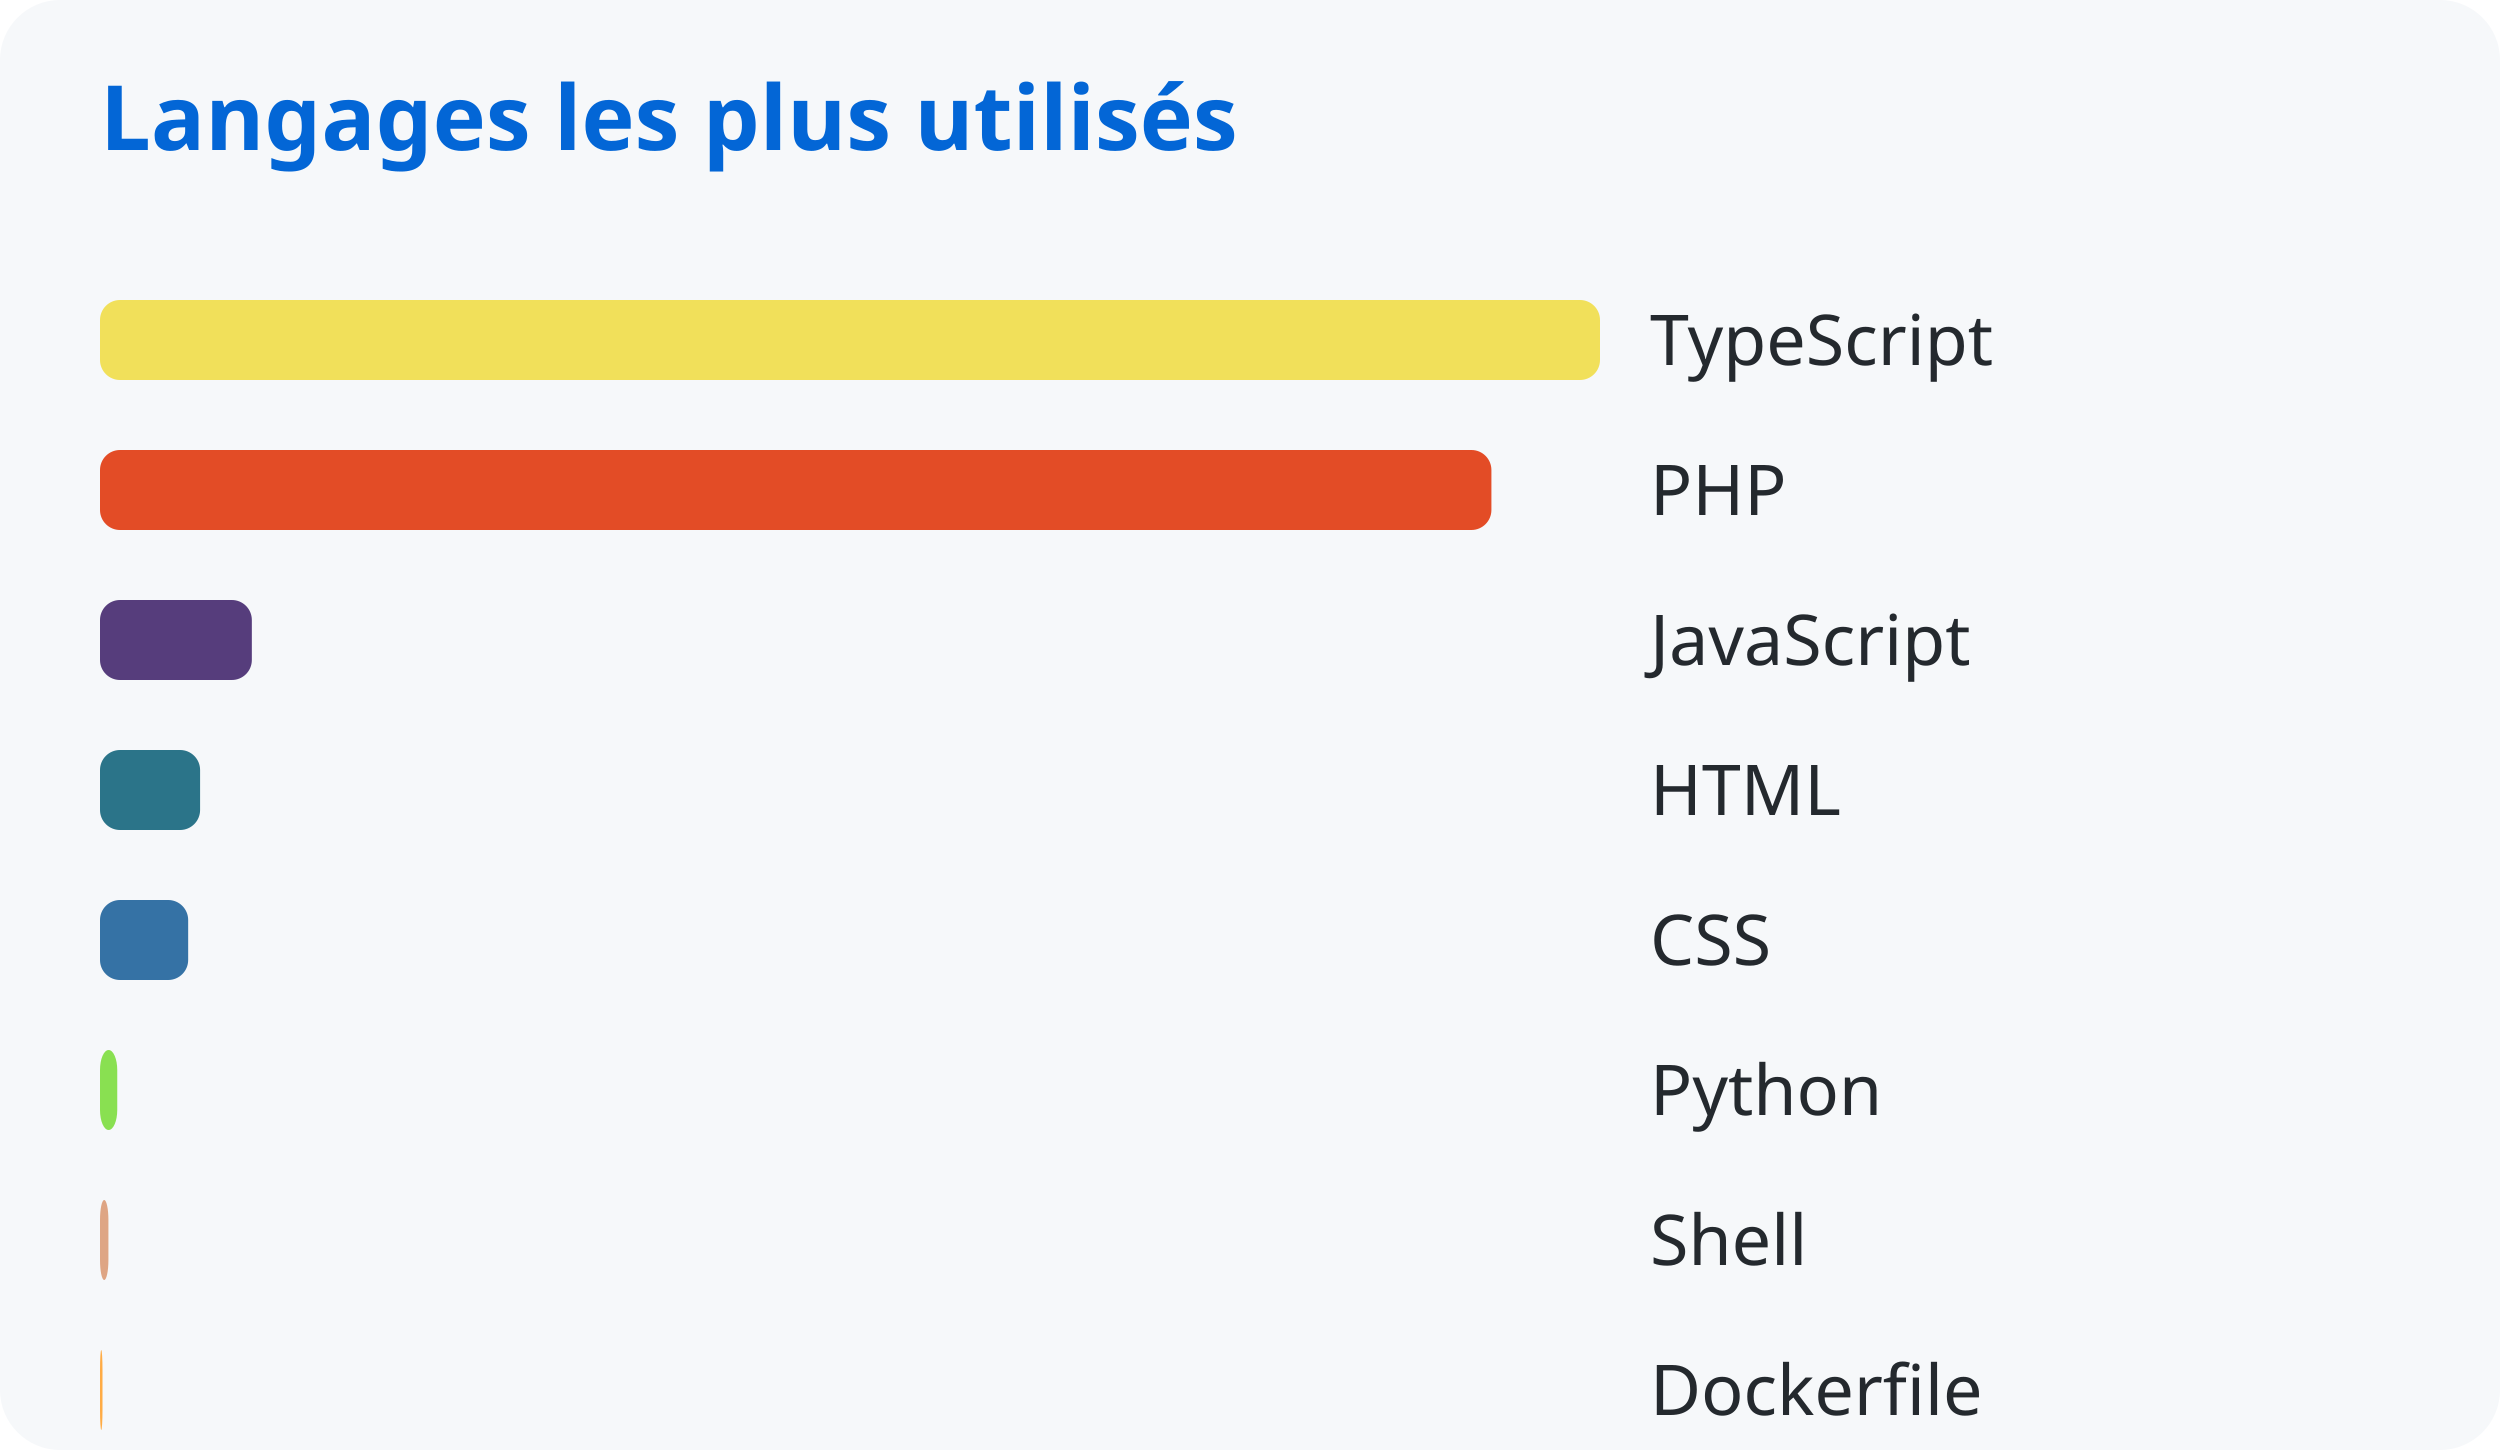
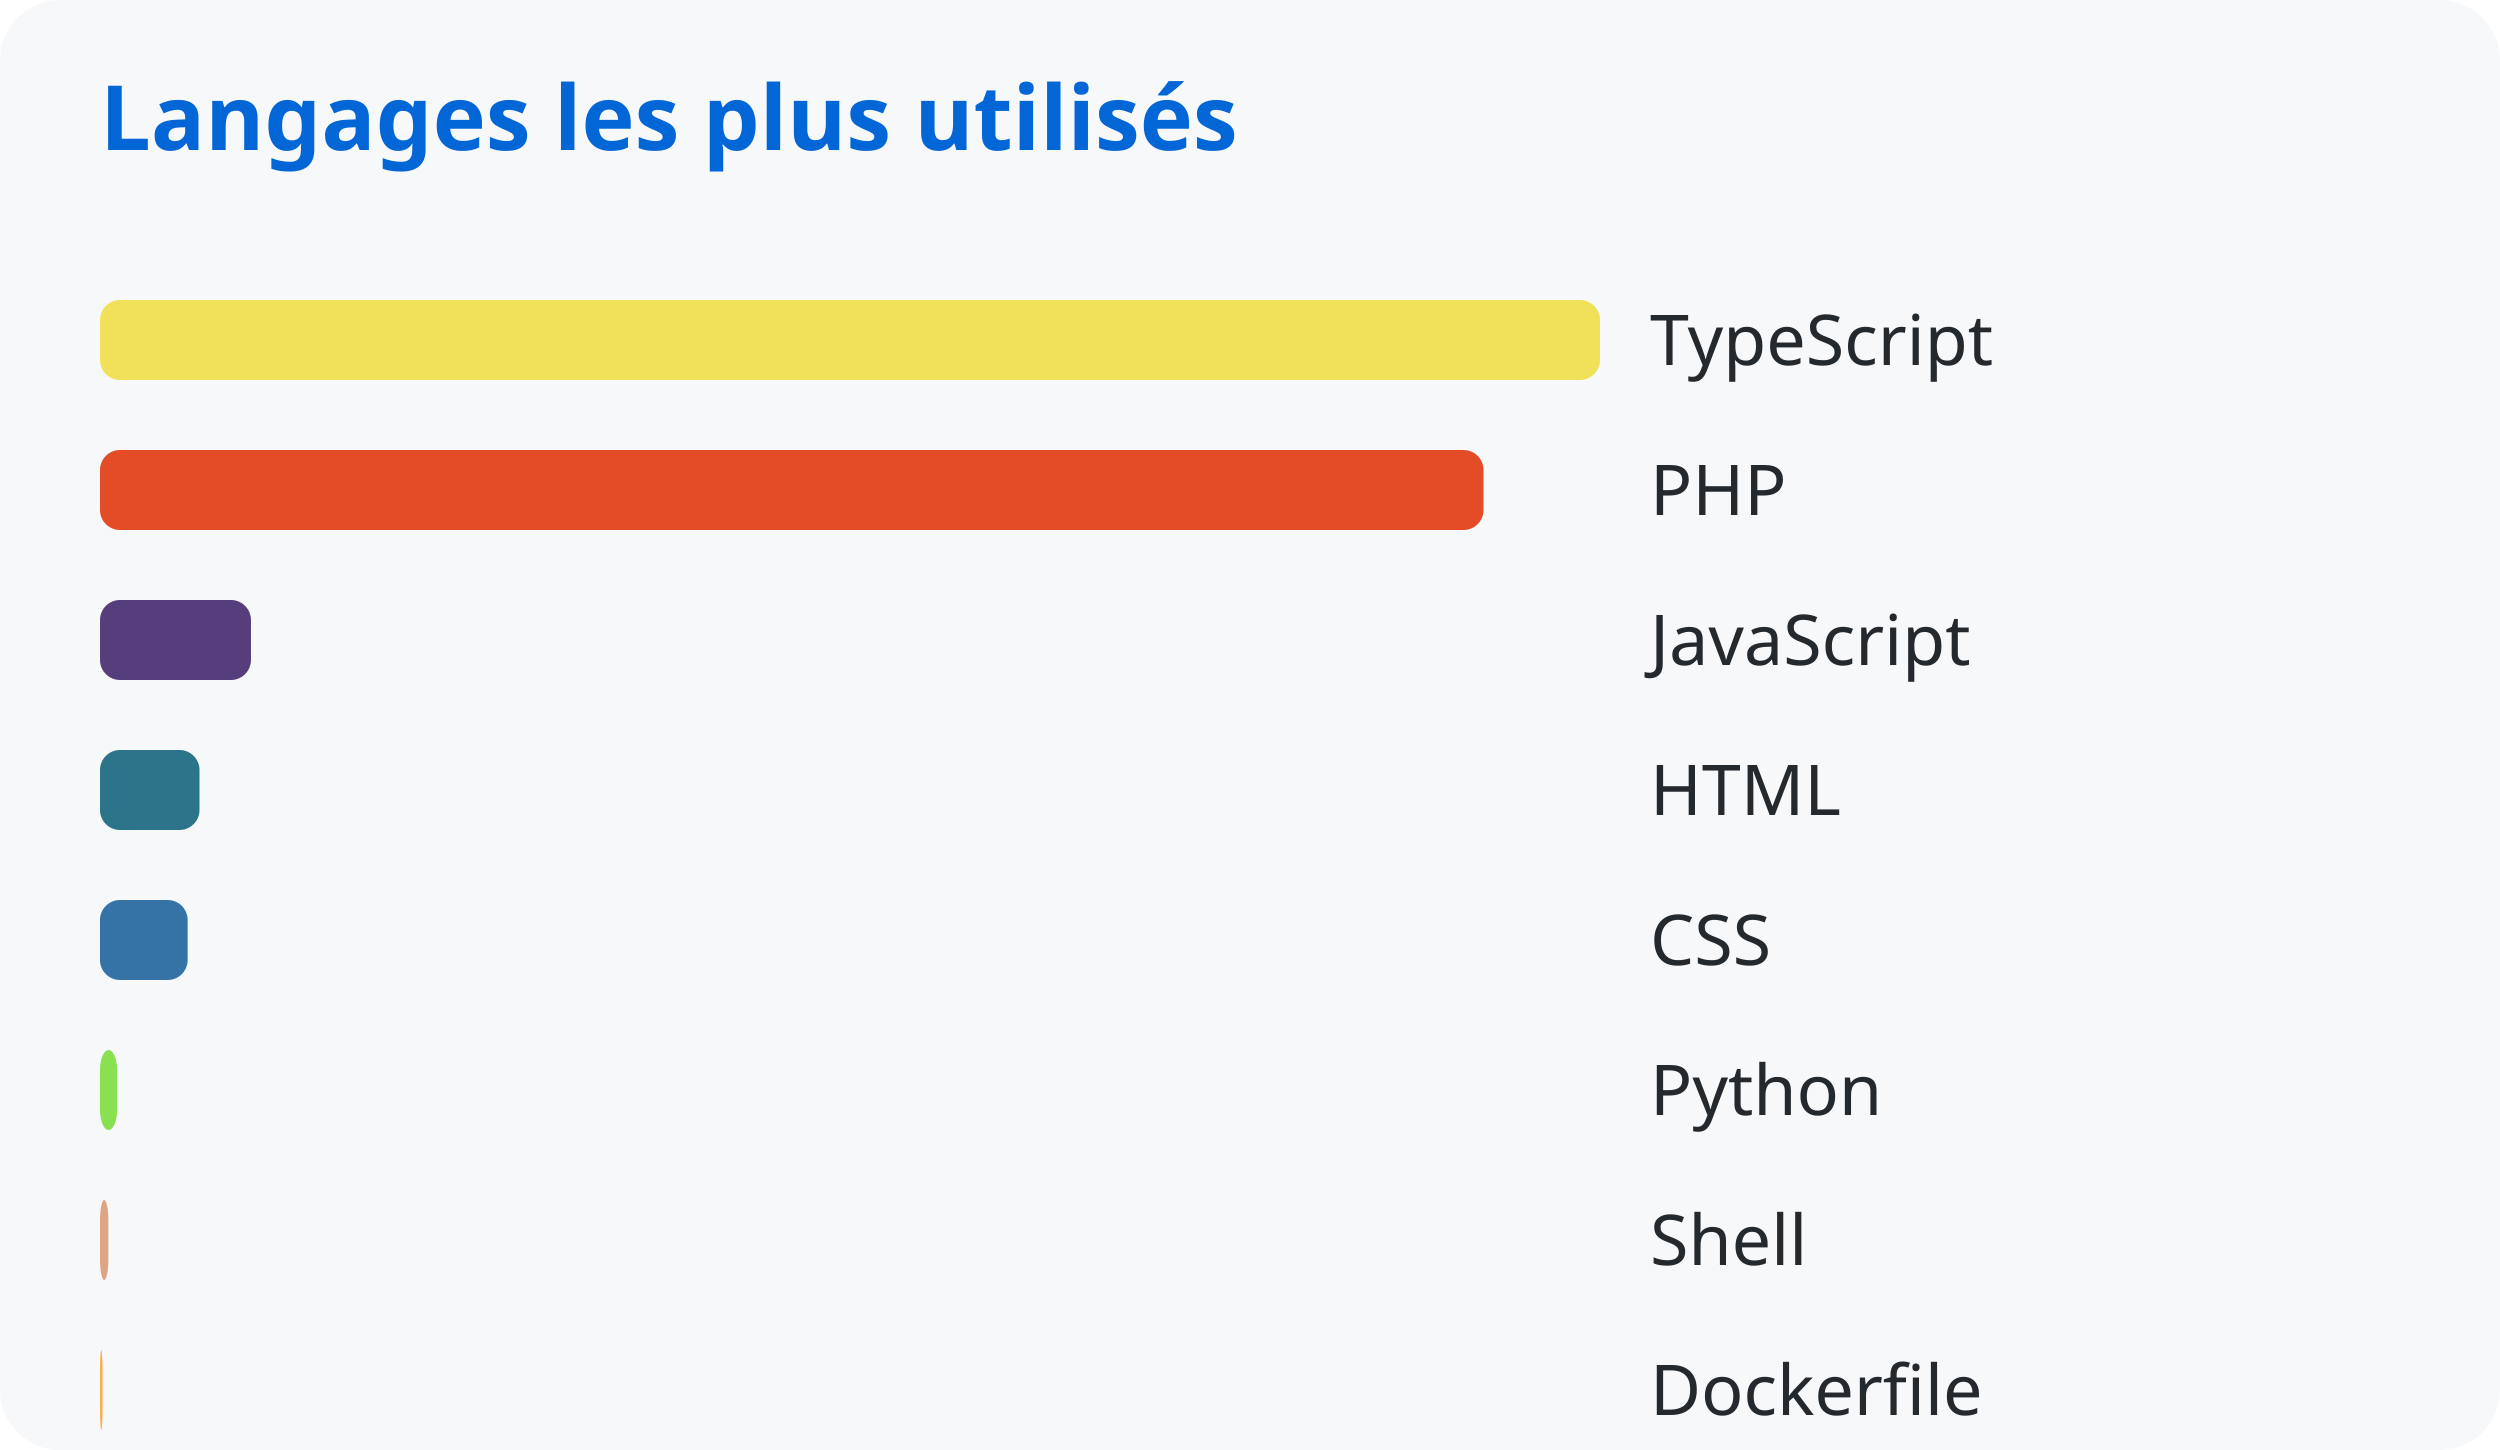
<svg xmlns="http://www.w3.org/2000/svg" width="500" height="290">
  <style>
      text { font-family: system-ui, sans-serif; }
      .title { fill: #0366d6; font-size: 18px; font-weight: bold; }
      .lang { fill: #24292e; font-size: 14px; }
    </style>
  <rect width="100%" height="100%" fill="#f6f8fa" rx="12" />
  <text x="20" y="30" class="title">Langages les plus utilisés</text>
  <rect x="20" y="60" width="300.0" height="16" rx="4" fill="#f1e05a" />
  <text x="330" y="73" class="lang">TypeScript</text>
-   <rect x="20" y="90" width="278.282" height="16" rx="4" fill="#e34c26" />
+   <rect x="20" y="90" width="276.705" height="16" rx="4" fill="#e34c26" />
  <text x="330" y="103" class="lang">PHP</text>
-   <rect x="20" y="120" width="30.369" height="16" rx="4" fill="#563d7c" />
+   <rect x="20" y="120" width="30.19" height="16" rx="4" fill="#563d7c" />
  <text x="330" y="133" class="lang">JavaScript</text>
-   <rect x="20" y="150" width="20.019" height="16" rx="4" fill="#2b7489" />
+   <rect x="20" y="150" width="19.9" height="16" rx="4" fill="#2b7489" />
  <text x="330" y="163" class="lang">HTML</text>
-   <rect x="20" y="180" width="17.634" height="16" rx="4" fill="#3572a5" />
+   <rect x="20" y="180" width="17.53" height="16" rx="4" fill="#3572a5" />
  <text x="330" y="193" class="lang">CSS</text>
-   <rect x="20" y="210" width="3.45" height="16" rx="4" fill="#89e051" />
+   <rect x="20" y="210" width="3.43" height="16" rx="4" fill="#89e051" />
  <text x="330" y="223" class="lang">Python</text>
-   <rect x="20" y="240" width="1.684" height="16" rx="4" fill="#dea584" />
+   <rect x="20" y="240" width="1.674" height="16" rx="4" fill="#dea584" />
  <text x="330" y="253" class="lang">Shell</text>
-   <rect x="20" y="270" width="0.499" height="16" rx="4" fill="#ffac45" />
+   <rect x="20" y="270" width="0.496" height="16" rx="4" fill="#ffac45" />
  <text x="330" y="283" class="lang">Dockerfile</text>
</svg>
